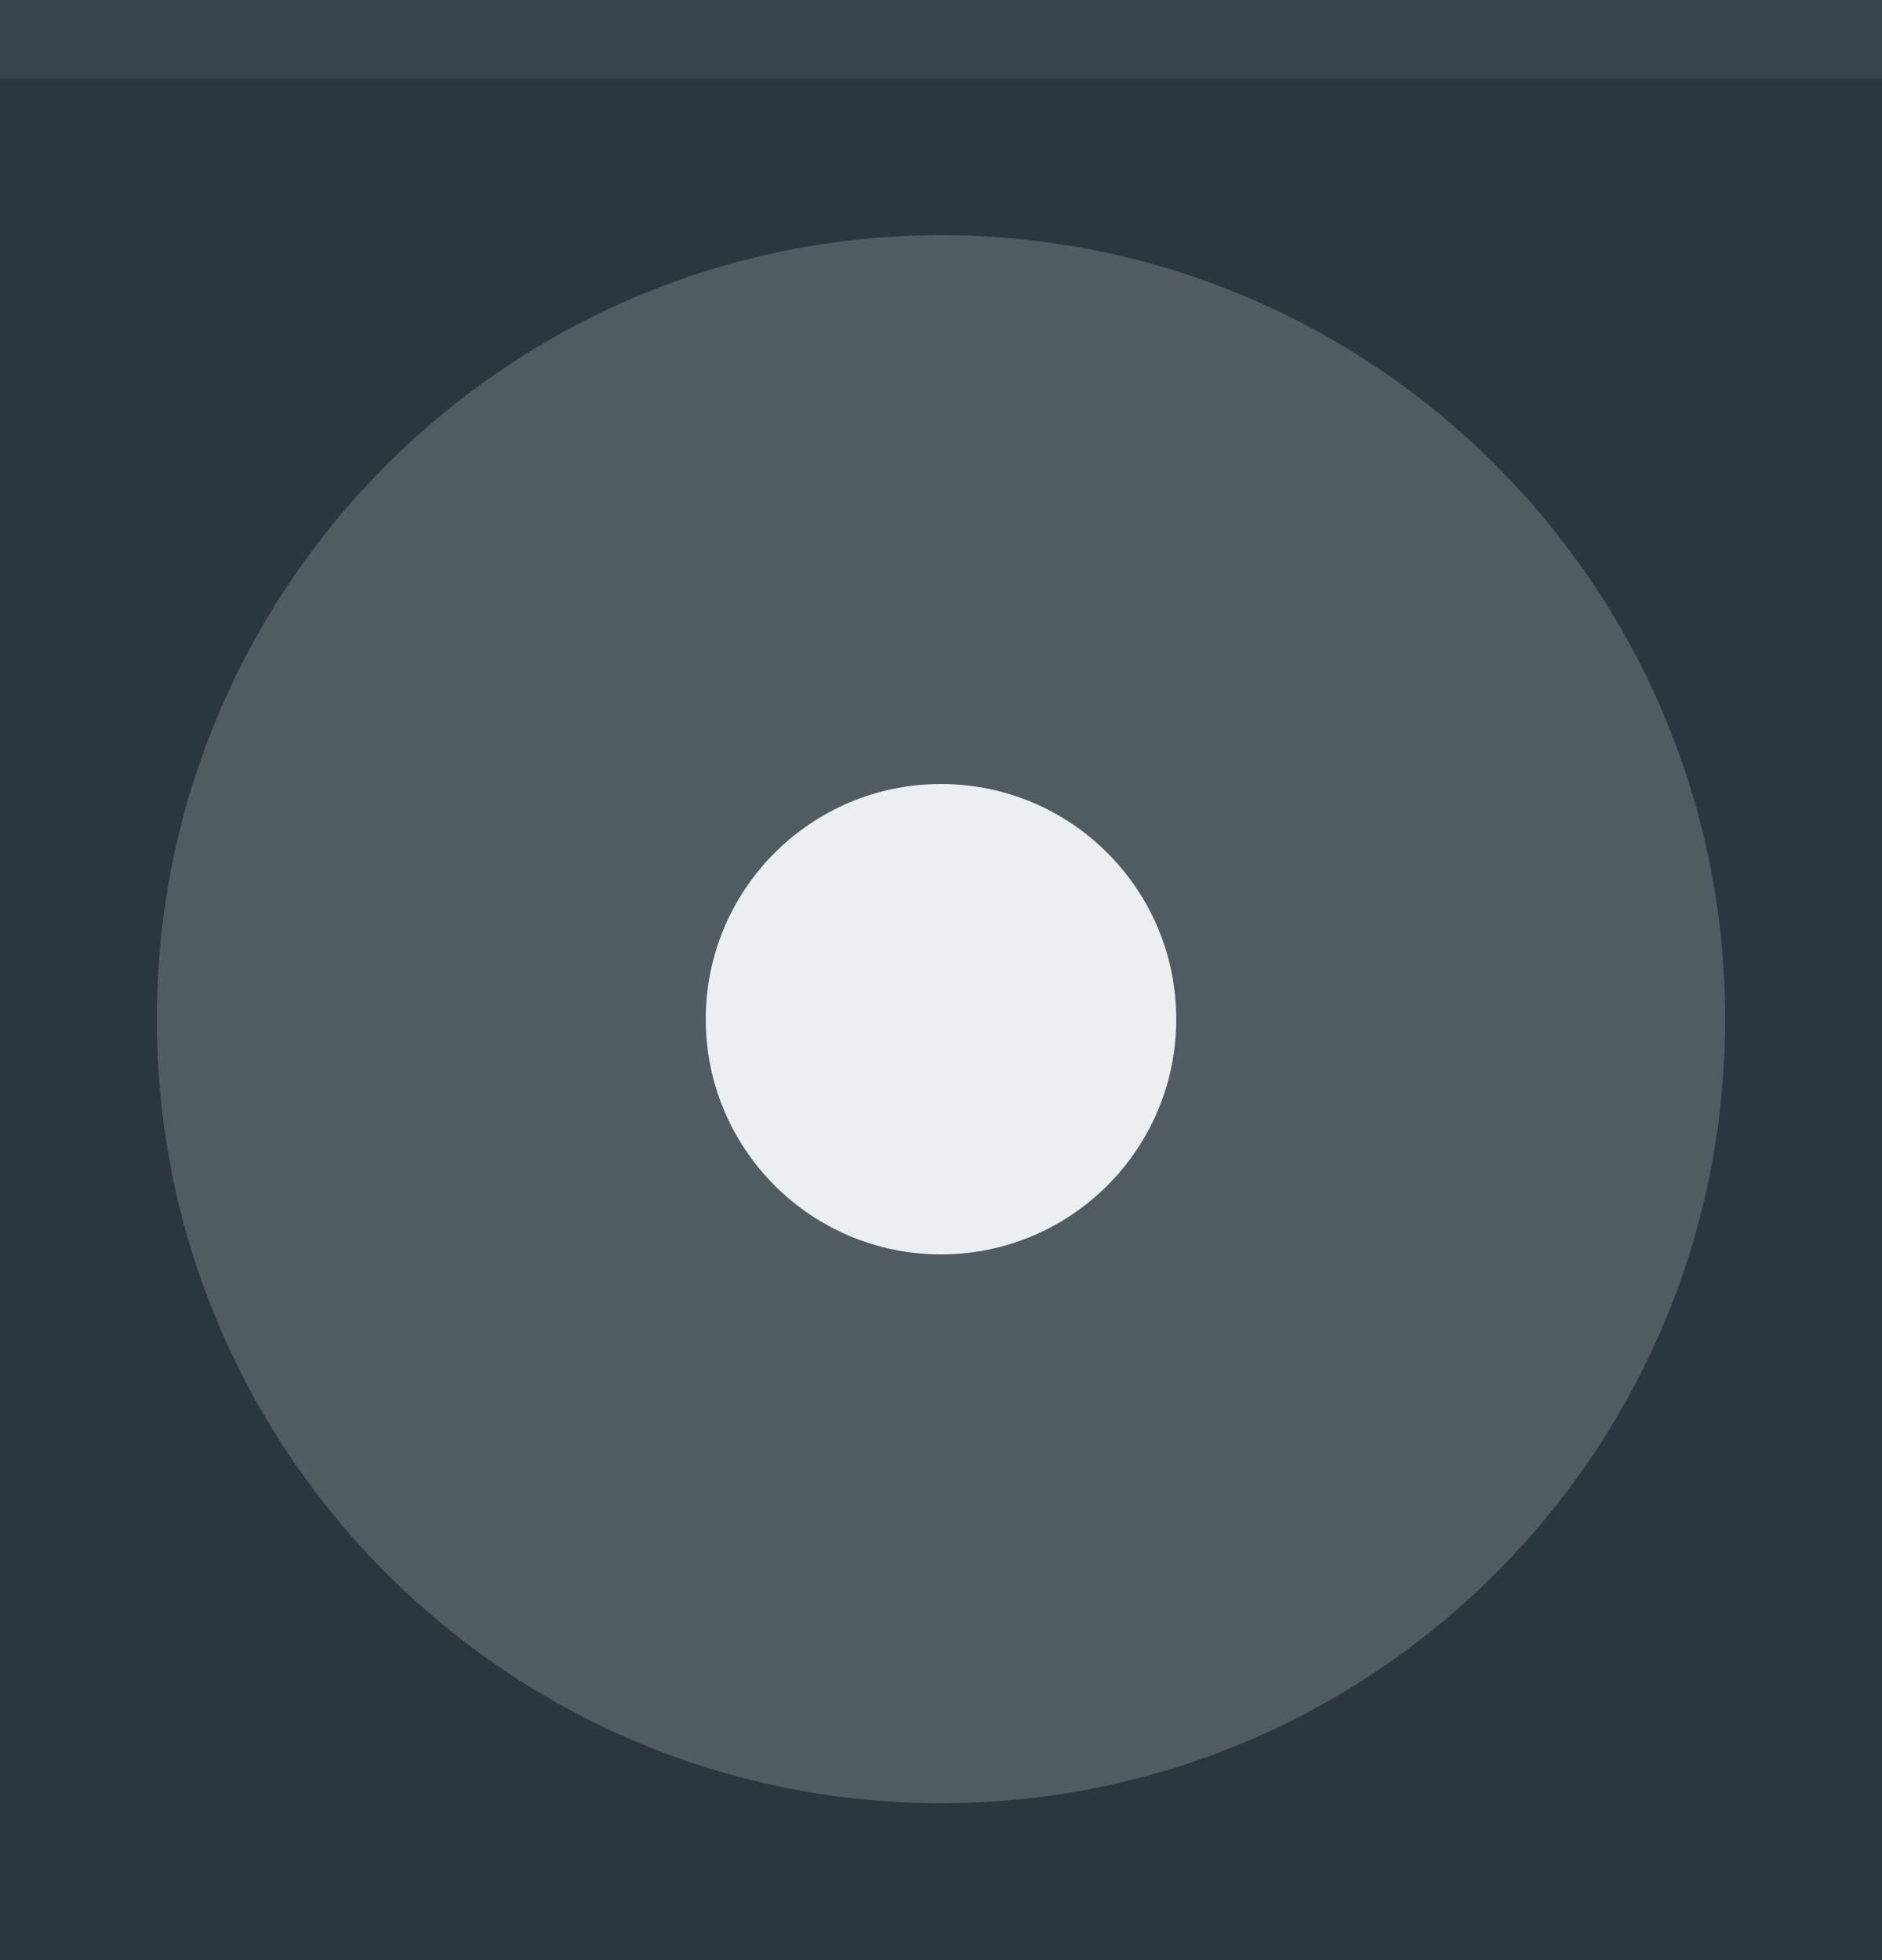
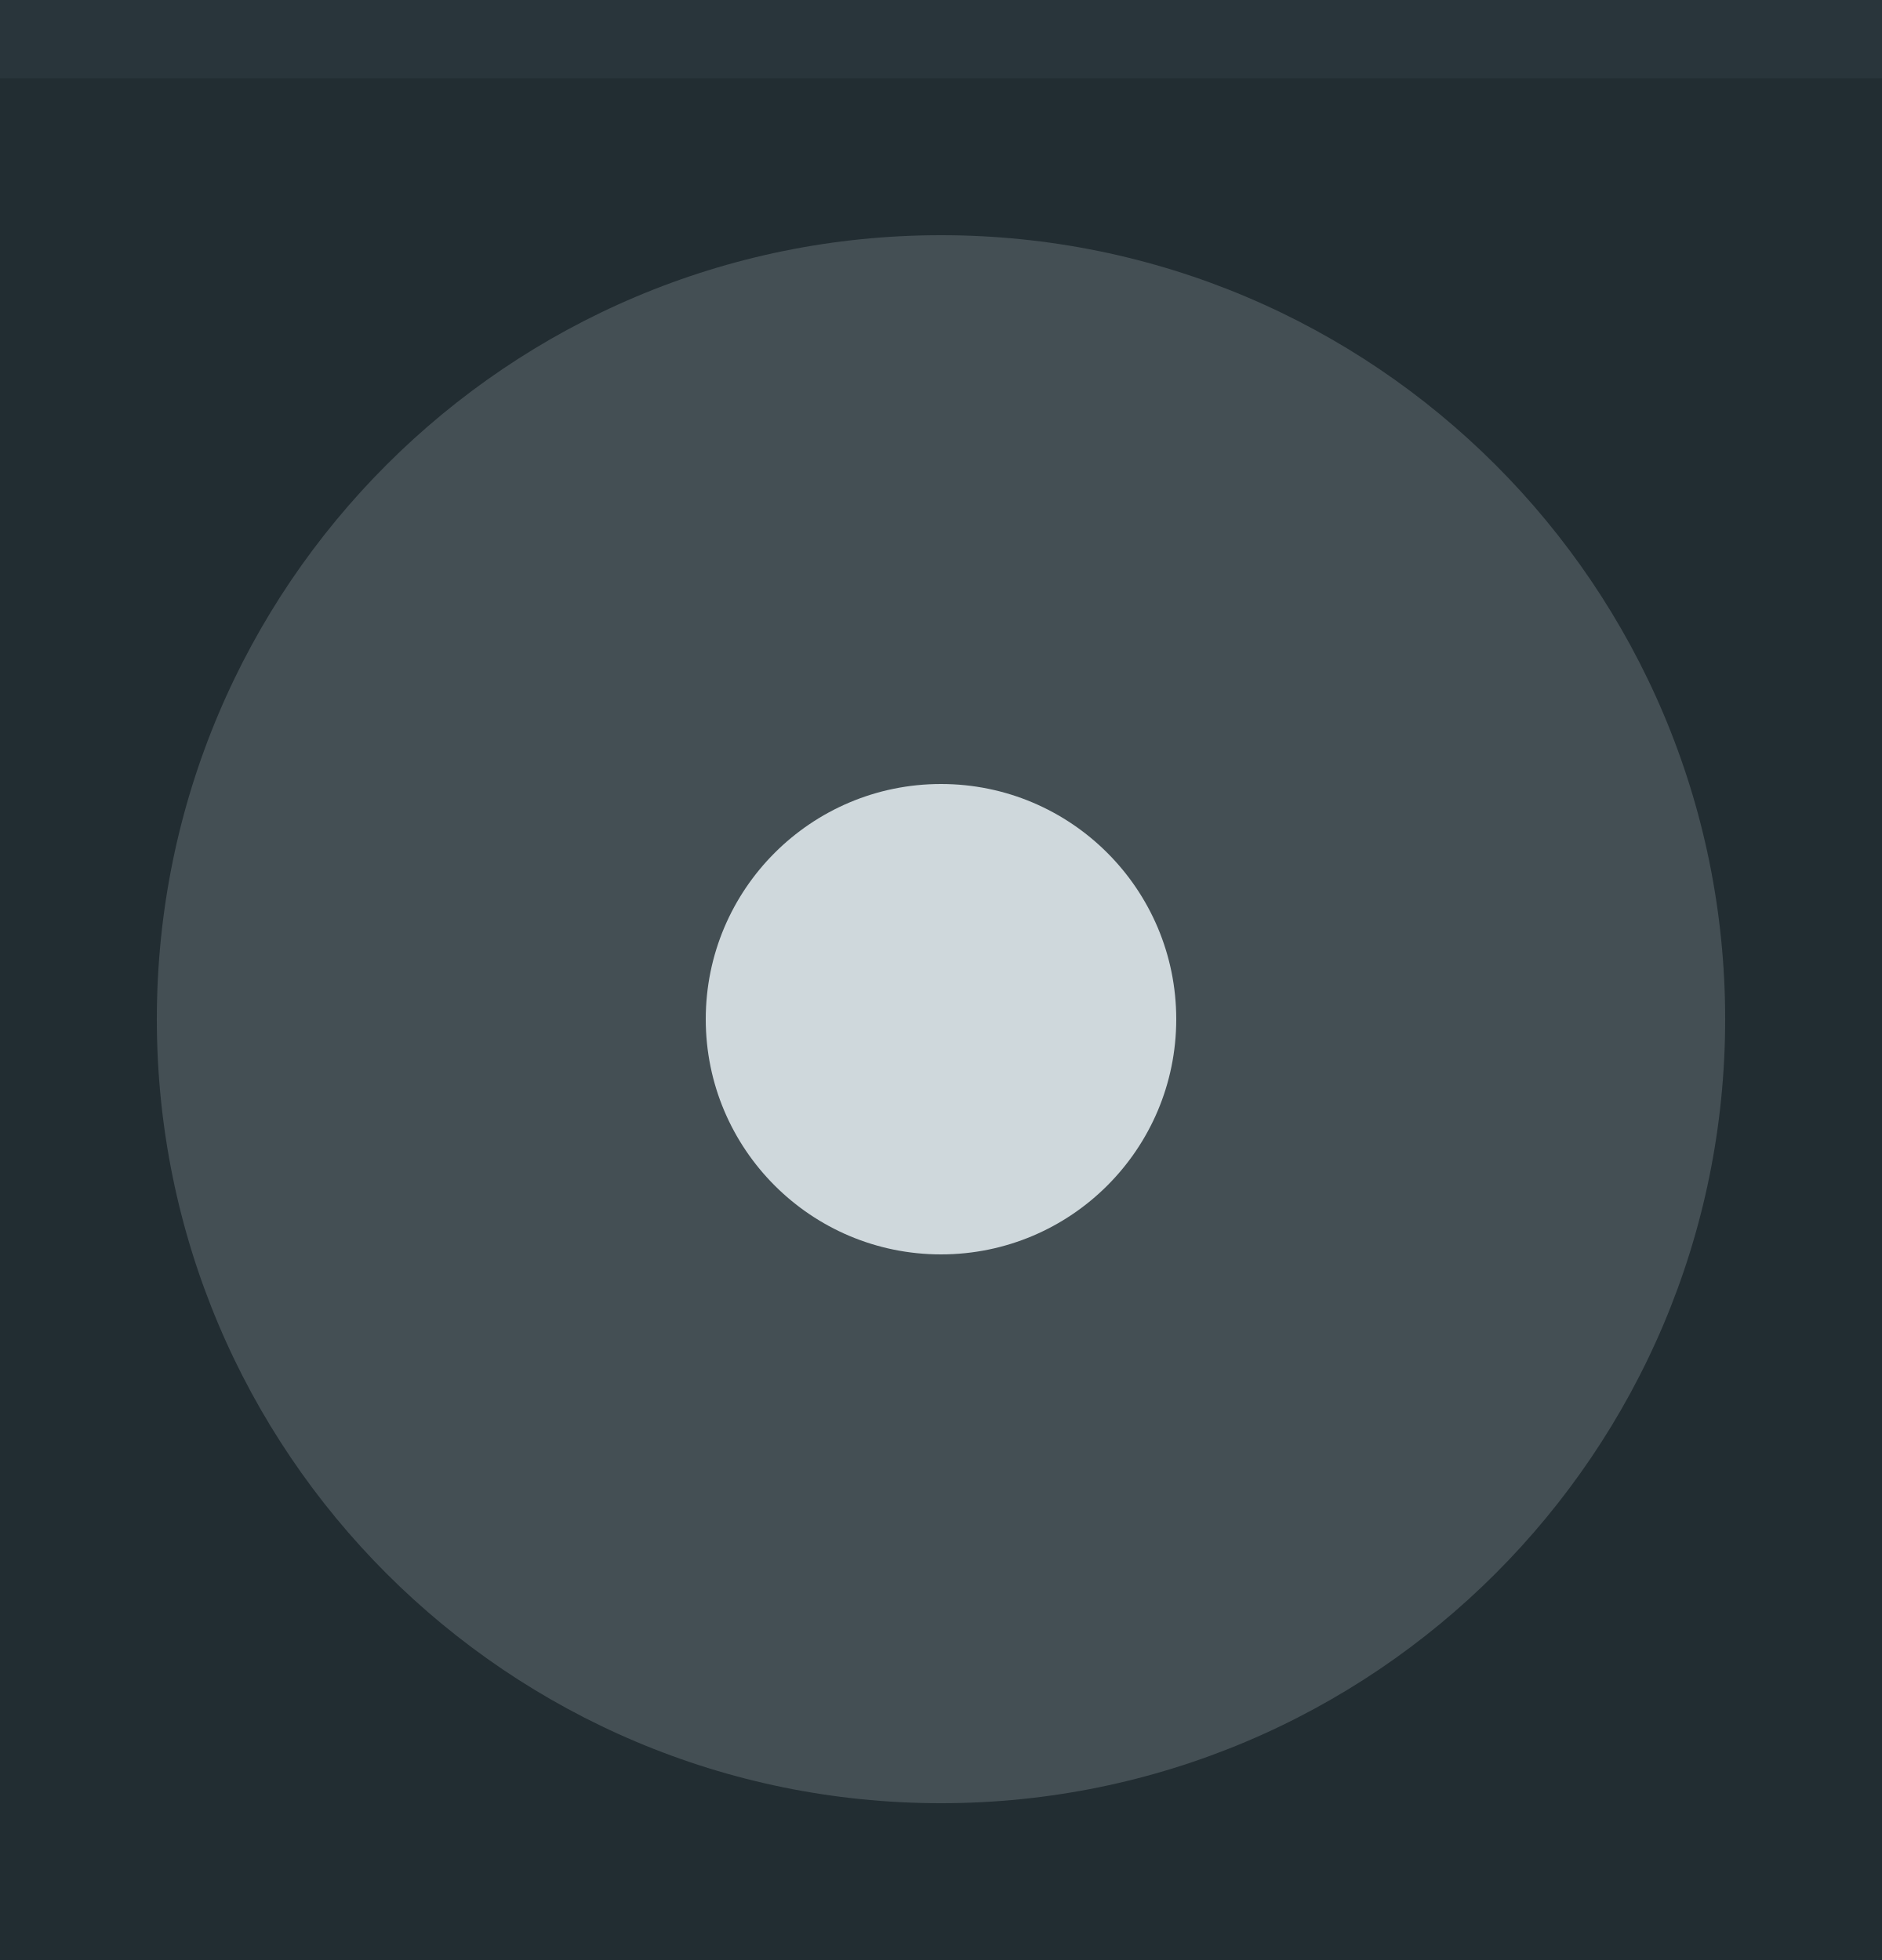
<svg xmlns="http://www.w3.org/2000/svg" width="24" height="25" viewBox="0 0 24 25" id="svg4142" version="1.1">
  <defs id="defs4144" />
  <g id="layer1" transform="translate(0,-1027.362)">
-     <rect style="opacity:1;fill:#2a373e;fill-opacity:1;fill-rule:evenodd;stroke:none;stroke-width:2.745;stroke-linecap:butt;stroke-linejoin:miter;stroke-miterlimit:4;stroke-dasharray:none;stroke-dashoffset:478.437;stroke-opacity:1" id="rect4741" width="24" height="25" x="0" y="1027.362" />
-     <circle style="fill:#eceff1;fill-opacity:0.2;stroke:none;stroke-width:0.5;stroke-linejoin:miter;stroke-miterlimit:4;stroke-dasharray:none;stroke-opacity:1" id="path2994" cx="1040.362" cy="-12" transform="matrix(0,1,-1,0,0,0)" r="10" />
-     <rect style="opacity:1;fill:#ffffff;fill-opacity:0.07;fill-rule:evenodd;stroke:none;stroke-width:2.745;stroke-linecap:butt;stroke-linejoin:miter;stroke-miterlimit:4;stroke-dasharray:none;stroke-dashoffset:478.437;stroke-opacity:1" id="rect4959" width="24" height="1" x="0" y="1027.362" />
-     <circle style="opacity:1;fill:#eceff1;fill-opacity:1;fill-rule:nonzero;stroke:none;stroke-width:2.745;stroke-linecap:butt;stroke-linejoin:miter;stroke-miterlimit:4;stroke-dasharray:none;stroke-dashoffset:478.437;stroke-opacity:1" id="path4377" cx="12" cy="1040.362" r="3" />
+     <rect style="opacity:1;fill:#222d32;fill-opacity:1;fill-rule:evenodd;stroke:none;stroke-width:2.745;stroke-linecap:butt;stroke-linejoin:miter;stroke-miterlimit:4;stroke-dasharray:none;stroke-dashoffset:478.437;stroke-opacity:1" id="rect4741" width="24" height="25" x="0" y="1027.362" />
+     <circle style="fill:#cfd8dc;fill-opacity:0.2;stroke:none;stroke-width:0.5;stroke-linejoin:miter;stroke-miterlimit:4;stroke-dasharray:none;stroke-opacity:1" id="path2994" cx="1040.362" cy="-12" transform="matrix(0,1,-1,0,0,0)" r="10" />
+     <rect style="opacity:1;fill:#29353b;fill-opacity:1;fill-rule:evenodd;stroke:none;stroke-width:2.745;stroke-linecap:butt;stroke-linejoin:miter;stroke-miterlimit:4;stroke-dasharray:none;stroke-dashoffset:478.437;stroke-opacity:1" id="rect4959" width="24" height="1" x="0" y="1027.362" />
+     <circle style="opacity:1;fill:#cfd8dc;fill-opacity:1;fill-rule:nonzero;stroke:none;stroke-width:2.745;stroke-linecap:butt;stroke-linejoin:miter;stroke-miterlimit:4;stroke-dasharray:none;stroke-dashoffset:478.437;stroke-opacity:1" id="path4377" cx="12" cy="1040.362" r="3" />
  </g>
</svg>
